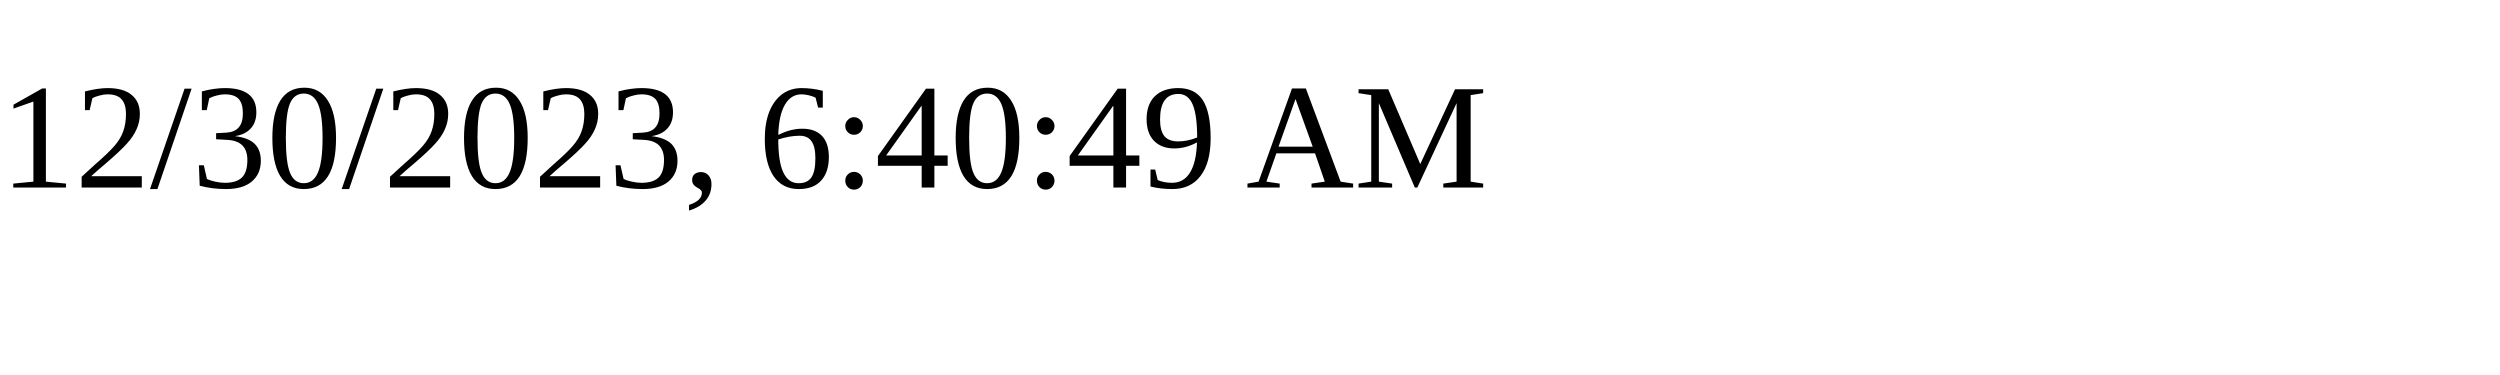
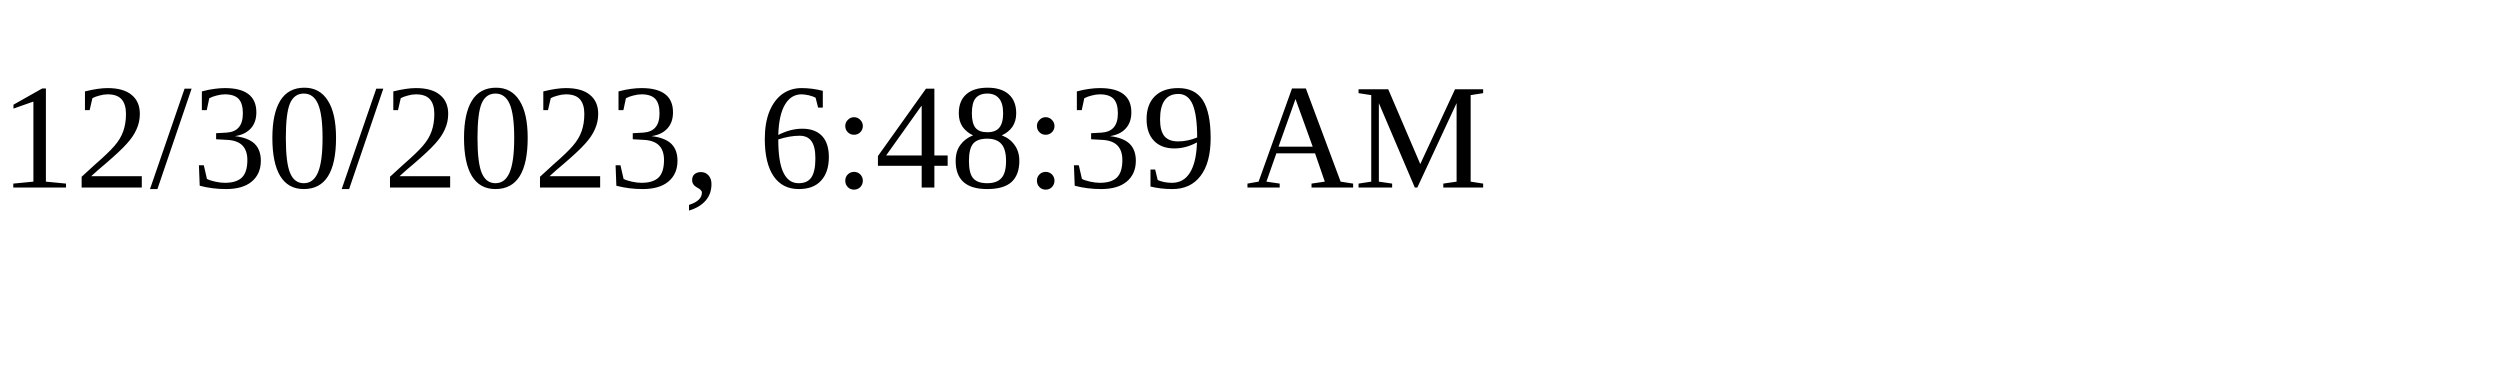
<svg xmlns="http://www.w3.org/2000/svg" height="30" width="200">
-   <text x="0" y="15">12/30/2023, 6:40:49 AM</text>
+   <text x="0" y="15">12/30/2023, 6:48:39 AM</text>
</svg>
